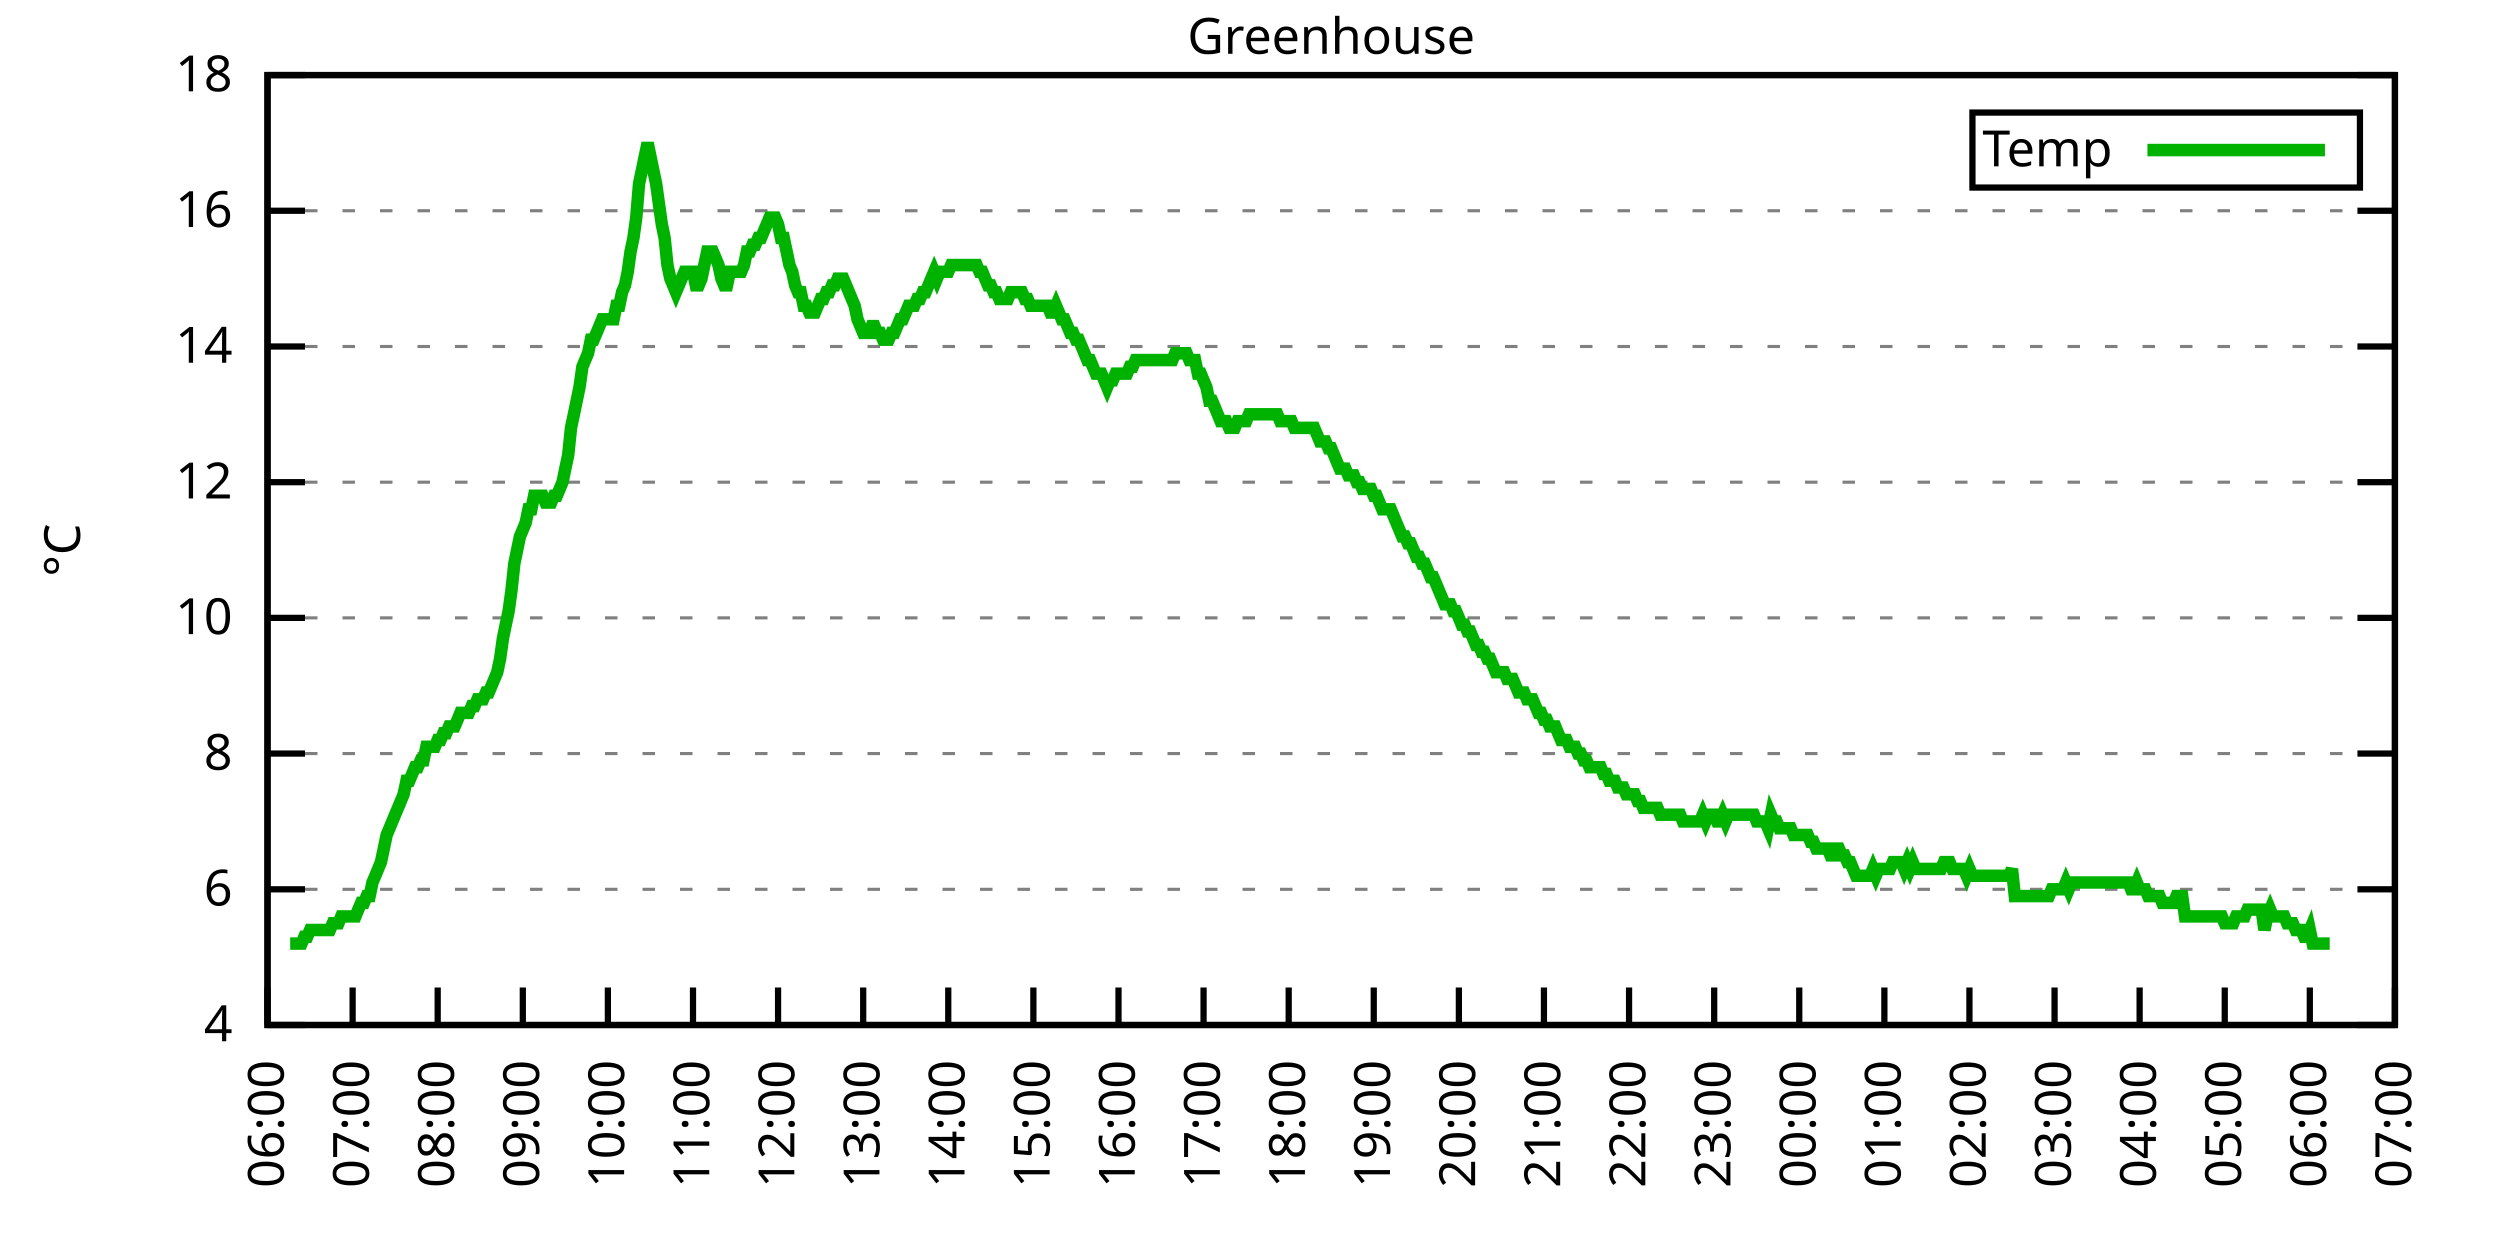
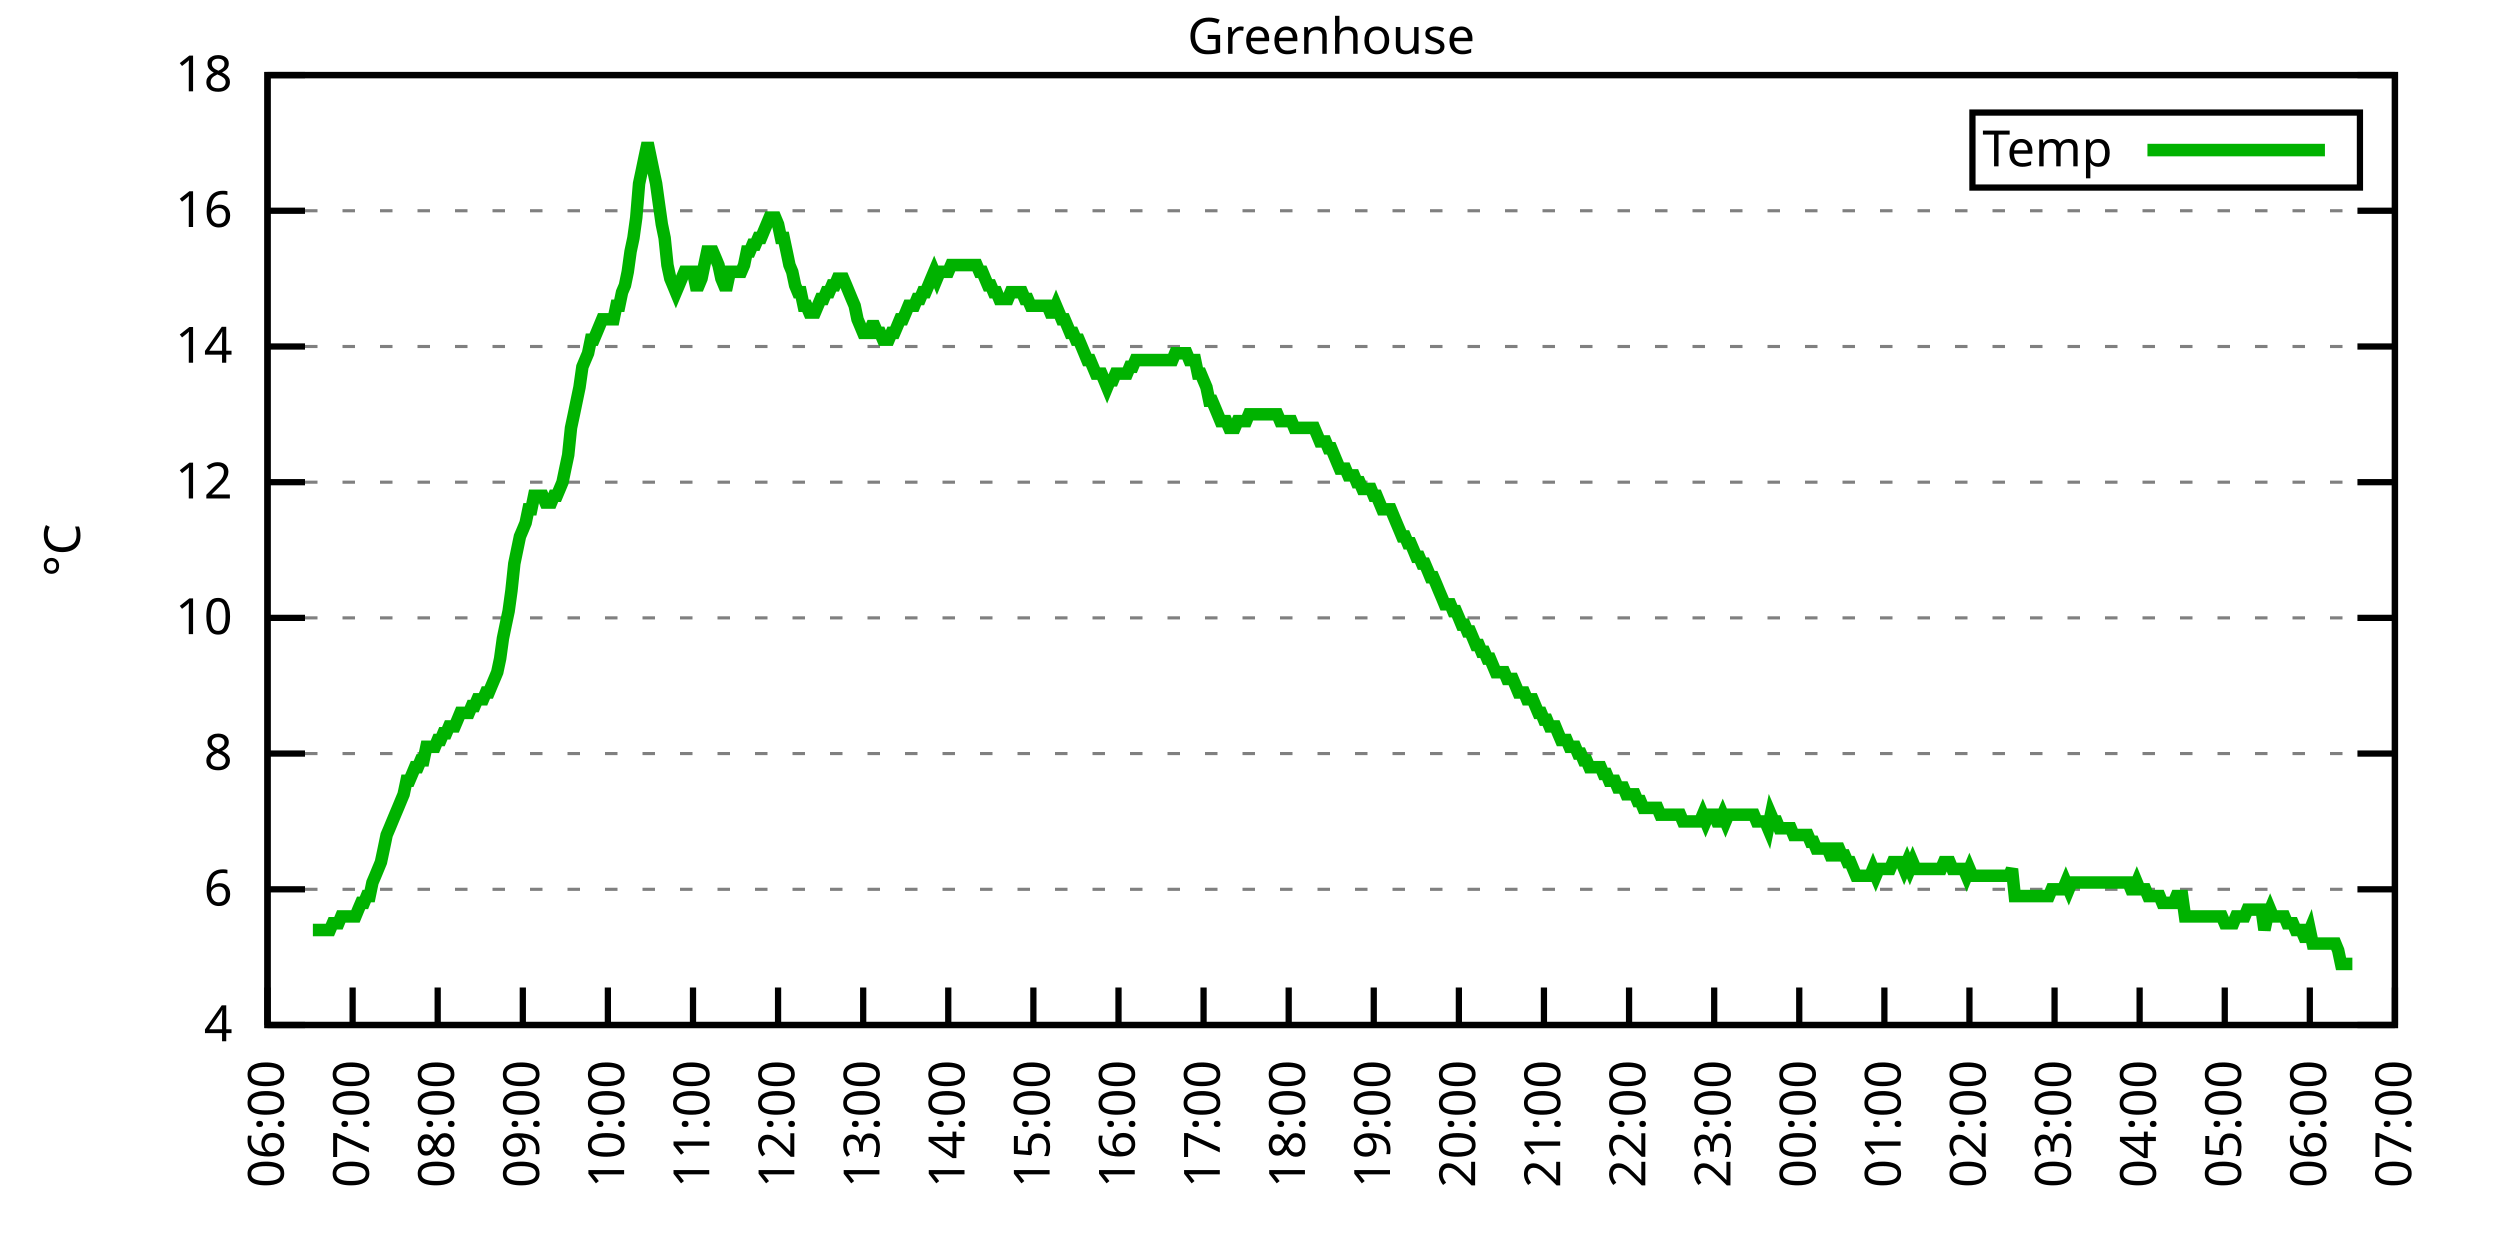
<svg xmlns="http://www.w3.org/2000/svg" xmlns:xlink="http://www.w3.org/1999/xlink" width="400" height="200" viewBox="0 0 400 200">
  <g id="gnuplot_canvas">
    <rect x="0" y="0" width="400" height="200" fill="none" />
    <defs>
      <circle id="gpDot" r="0.5" stroke-width="0.5" stroke="currentColor" />
      <path id="gpPt0" stroke-width="0.333" stroke="currentColor" d="M-1,0 h2 M0,-1 v2" />
      <path id="gpPt1" stroke-width="0.333" stroke="currentColor" d="M-1,-1 L1,1 M1,-1 L-1,1" />
      <path id="gpPt2" stroke-width="0.333" stroke="currentColor" d="M-1,0 L1,0 M0,-1 L0,1 M-1,-1 L1,1 M-1,1 L1,-1" />
      <rect id="gpPt3" stroke-width="0.333" stroke="currentColor" x="-1" y="-1" width="2" height="2" />
      <rect id="gpPt4" stroke-width="0.333" stroke="currentColor" fill="currentColor" x="-1" y="-1" width="2" height="2" />
      <circle id="gpPt5" stroke-width="0.333" stroke="currentColor" cx="0" cy="0" r="1" />
      <use xlink:href="#gpPt5" id="gpPt6" fill="currentColor" stroke="none" />
      <path id="gpPt7" stroke-width="0.333" stroke="currentColor" d="M0,-1.33 L-1.33,0.67 L1.33,0.67 z" />
      <use xlink:href="#gpPt7" id="gpPt8" fill="currentColor" stroke="none" />
      <use xlink:href="#gpPt7" id="gpPt9" stroke="currentColor" transform="rotate(180)" />
      <use xlink:href="#gpPt9" id="gpPt10" fill="currentColor" stroke="none" />
      <use xlink:href="#gpPt3" id="gpPt11" stroke="currentColor" transform="rotate(45)" />
      <use xlink:href="#gpPt11" id="gpPt12" fill="currentColor" stroke="none" />
      <path id="gpPt13" stroke-width="0.333" stroke="currentColor" d="M0,1.330 L1.265,0.411 L0.782,-1.067 L-0.782,-1.076 L-1.265,0.411 z" />
      <use xlink:href="#gpPt13" id="gpPt14" fill="currentColor" stroke="none" />
      <filter id="textbox" filterUnits="objectBoundingBox" x="0" y="0" height="1" width="1">
        <feFlood flood-color="white" flood-opacity="1" result="bgnd" />
        <feComposite in="SourceGraphic" in2="bgnd" operator="atop" />
      </filter>
      <filter id="greybox" filterUnits="objectBoundingBox" x="0" y="0" height="1" width="1">
        <feFlood flood-color="lightgrey" flood-opacity="1" result="grey" />
        <feComposite in="SourceGraphic" in2="grey" operator="atop" />
      </filter>
    </defs>
    <g fill="none" color="white" stroke="currentColor" stroke-width="1.00" stroke-linecap="butt" stroke-linejoin="miter">
</g>
    <g fill="none" color="black" stroke="currentColor" stroke-width="1.00" stroke-linecap="butt" stroke-linejoin="miter">
      <g stroke="none" shape-rendering="crispEdges">
        <polygon fill="rgb(255, 255, 255)" points="42.80,164.00 383.18,164.00 383.18,12.02 42.80,12.02 " />
      </g>
    </g>
    <g fill="none" color="black" stroke="currentColor" stroke-width="1.00" stroke-linecap="butt" stroke-linejoin="miter">
</g>
    <g fill="none" color="black" stroke="black" stroke-width="0.50" stroke-linecap="butt" stroke-linejoin="miter">
</g>
    <g fill="none" color="gray" stroke="currentColor" stroke-width="0.50" stroke-linecap="butt" stroke-linejoin="miter">
      <path stroke="gray" stroke-dasharray="2,4" class="gridline" d="M42.80,164.00 L383.19,164.00  " />
    </g>
    <g fill="none" color="gray" stroke="gray" stroke-width="1.00" stroke-linecap="butt" stroke-linejoin="miter">
</g>
    <g fill="none" color="black" stroke="currentColor" stroke-width="1.00" stroke-linecap="butt" stroke-linejoin="miter">
      <path stroke="black" d="M42.80,164.00 L48.80,164.00 M383.19,164.00 L377.19,164.00  " />
      <g transform="translate(37.20,166.60)" stroke="none" fill="black" font-family="Sans" font-size="8.00" text-anchor="end">
        <text>
          <tspan font-family="Sans"> 4</tspan>
        </text>
      </g>
    </g>
    <g fill="none" color="black" stroke="currentColor" stroke-width="1.00" stroke-linecap="butt" stroke-linejoin="miter">
</g>
    <g fill="none" color="black" stroke="black" stroke-width="0.50" stroke-linecap="butt" stroke-linejoin="miter">
</g>
    <g fill="none" color="gray" stroke="currentColor" stroke-width="0.50" stroke-linecap="butt" stroke-linejoin="miter">
      <path stroke="gray" stroke-dasharray="2,4" class="gridline" d="M42.80,142.29 L383.19,142.29  " />
    </g>
    <g fill="none" color="gray" stroke="gray" stroke-width="1.00" stroke-linecap="butt" stroke-linejoin="miter">
</g>
    <g fill="none" color="black" stroke="currentColor" stroke-width="1.00" stroke-linecap="butt" stroke-linejoin="miter">
      <path stroke="black" d="M42.80,142.29 L48.80,142.29 M383.19,142.29 L377.19,142.29  " />
      <g transform="translate(37.20,144.89)" stroke="none" fill="black" font-family="Sans" font-size="8.00" text-anchor="end">
        <text>
          <tspan font-family="Sans"> 6</tspan>
        </text>
      </g>
    </g>
    <g fill="none" color="black" stroke="currentColor" stroke-width="1.00" stroke-linecap="butt" stroke-linejoin="miter">
</g>
    <g fill="none" color="black" stroke="black" stroke-width="0.50" stroke-linecap="butt" stroke-linejoin="miter">
</g>
    <g fill="none" color="gray" stroke="currentColor" stroke-width="0.50" stroke-linecap="butt" stroke-linejoin="miter">
      <path stroke="gray" stroke-dasharray="2,4" class="gridline" d="M42.80,120.57 L383.19,120.57  " />
    </g>
    <g fill="none" color="gray" stroke="gray" stroke-width="1.00" stroke-linecap="butt" stroke-linejoin="miter">
</g>
    <g fill="none" color="black" stroke="currentColor" stroke-width="1.00" stroke-linecap="butt" stroke-linejoin="miter">
      <path stroke="black" d="M42.80,120.57 L48.80,120.57 M383.19,120.57 L377.19,120.57  " />
      <g transform="translate(37.20,123.17)" stroke="none" fill="black" font-family="Sans" font-size="8.00" text-anchor="end">
        <text>
          <tspan font-family="Sans"> 8</tspan>
        </text>
      </g>
    </g>
    <g fill="none" color="black" stroke="currentColor" stroke-width="1.00" stroke-linecap="butt" stroke-linejoin="miter">
</g>
    <g fill="none" color="black" stroke="black" stroke-width="0.50" stroke-linecap="butt" stroke-linejoin="miter">
</g>
    <g fill="none" color="gray" stroke="currentColor" stroke-width="0.50" stroke-linecap="butt" stroke-linejoin="miter">
      <path stroke="gray" stroke-dasharray="2,4" class="gridline" d="M42.80,98.86 L383.19,98.86  " />
    </g>
    <g fill="none" color="gray" stroke="gray" stroke-width="1.00" stroke-linecap="butt" stroke-linejoin="miter">
</g>
    <g fill="none" color="black" stroke="currentColor" stroke-width="1.00" stroke-linecap="butt" stroke-linejoin="miter">
      <path stroke="black" d="M42.80,98.86 L48.80,98.86 M383.19,98.86 L377.19,98.86  " />
      <g transform="translate(37.20,101.46)" stroke="none" fill="black" font-family="Sans" font-size="8.00" text-anchor="end">
        <text>
          <tspan font-family="Sans"> 10</tspan>
        </text>
      </g>
    </g>
    <g fill="none" color="black" stroke="currentColor" stroke-width="1.00" stroke-linecap="butt" stroke-linejoin="miter">
</g>
    <g fill="none" color="black" stroke="black" stroke-width="0.50" stroke-linecap="butt" stroke-linejoin="miter">
</g>
    <g fill="none" color="gray" stroke="currentColor" stroke-width="0.50" stroke-linecap="butt" stroke-linejoin="miter">
      <path stroke="gray" stroke-dasharray="2,4" class="gridline" d="M42.80,77.15 L383.19,77.15  " />
    </g>
    <g fill="none" color="gray" stroke="gray" stroke-width="1.00" stroke-linecap="butt" stroke-linejoin="miter">
</g>
    <g fill="none" color="black" stroke="currentColor" stroke-width="1.00" stroke-linecap="butt" stroke-linejoin="miter">
      <path stroke="black" d="M42.80,77.15 L48.80,77.15 M383.19,77.15 L377.19,77.15  " />
      <g transform="translate(37.20,79.75)" stroke="none" fill="black" font-family="Sans" font-size="8.00" text-anchor="end">
        <text>
          <tspan font-family="Sans"> 12</tspan>
        </text>
      </g>
    </g>
    <g fill="none" color="black" stroke="currentColor" stroke-width="1.00" stroke-linecap="butt" stroke-linejoin="miter">
</g>
    <g fill="none" color="black" stroke="black" stroke-width="0.50" stroke-linecap="butt" stroke-linejoin="miter">
</g>
    <g fill="none" color="gray" stroke="currentColor" stroke-width="0.50" stroke-linecap="butt" stroke-linejoin="miter">
      <path stroke="gray" stroke-dasharray="2,4" class="gridline" d="M42.80,55.44 L383.19,55.44  " />
    </g>
    <g fill="none" color="gray" stroke="gray" stroke-width="1.00" stroke-linecap="butt" stroke-linejoin="miter">
</g>
    <g fill="none" color="black" stroke="currentColor" stroke-width="1.00" stroke-linecap="butt" stroke-linejoin="miter">
      <path stroke="black" d="M42.80,55.44 L48.80,55.44 M383.19,55.44 L377.19,55.44  " />
      <g transform="translate(37.20,58.04)" stroke="none" fill="black" font-family="Sans" font-size="8.00" text-anchor="end">
        <text>
          <tspan font-family="Sans"> 14</tspan>
        </text>
      </g>
    </g>
    <g fill="none" color="black" stroke="currentColor" stroke-width="1.00" stroke-linecap="butt" stroke-linejoin="miter">
</g>
    <g fill="none" color="black" stroke="black" stroke-width="0.50" stroke-linecap="butt" stroke-linejoin="miter">
</g>
    <g fill="none" color="gray" stroke="currentColor" stroke-width="0.50" stroke-linecap="butt" stroke-linejoin="miter">
      <path stroke="gray" stroke-dasharray="2,4" class="gridline" d="M42.80,33.72 L383.19,33.72  " />
    </g>
    <g fill="none" color="gray" stroke="gray" stroke-width="1.00" stroke-linecap="butt" stroke-linejoin="miter">
</g>
    <g fill="none" color="black" stroke="currentColor" stroke-width="1.00" stroke-linecap="butt" stroke-linejoin="miter">
      <path stroke="black" d="M42.80,33.72 L48.80,33.72 M383.19,33.72 L377.19,33.72  " />
      <g transform="translate(37.20,36.32)" stroke="none" fill="black" font-family="Sans" font-size="8.00" text-anchor="end">
        <text>
          <tspan font-family="Sans"> 16</tspan>
        </text>
      </g>
    </g>
    <g fill="none" color="black" stroke="currentColor" stroke-width="1.00" stroke-linecap="butt" stroke-linejoin="miter">
</g>
    <g fill="none" color="black" stroke="black" stroke-width="0.50" stroke-linecap="butt" stroke-linejoin="miter">
</g>
    <g fill="none" color="gray" stroke="currentColor" stroke-width="0.50" stroke-linecap="butt" stroke-linejoin="miter">
      <path stroke="gray" stroke-dasharray="2,4" class="gridline" d="M42.80,12.01 L383.19,12.01  " />
    </g>
    <g fill="none" color="gray" stroke="gray" stroke-width="1.00" stroke-linecap="butt" stroke-linejoin="miter">
</g>
    <g fill="none" color="black" stroke="currentColor" stroke-width="1.00" stroke-linecap="butt" stroke-linejoin="miter">
      <path stroke="black" d="M42.80,12.01 L48.80,12.01 M383.19,12.01 L377.19,12.01  " />
      <g transform="translate(37.20,14.61)" stroke="none" fill="black" font-family="Sans" font-size="8.00" text-anchor="end">
        <text>
          <tspan font-family="Sans"> 18</tspan>
        </text>
      </g>
    </g>
    <g fill="none" color="black" stroke="currentColor" stroke-width="1.00" stroke-linecap="butt" stroke-linejoin="miter">
      <path stroke="black" d="M42.80,164.00 L42.80,158.00  " />
      <g transform="translate(45.40,169.60) rotate(270.00)" stroke="none" fill="black" font-family="Sans" font-size="8.00" text-anchor="end">
        <text>
          <tspan font-family="Sans">06:00</tspan>
        </text>
      </g>
    </g>
    <g fill="none" color="black" stroke="currentColor" stroke-width="1.00" stroke-linecap="butt" stroke-linejoin="miter">
      <path stroke="black" d="M56.42,164.00 L56.42,158.00  " />
      <g transform="translate(59.02,169.60) rotate(270.00)" stroke="none" fill="black" font-family="Sans" font-size="8.00" text-anchor="end">
        <text>
          <tspan font-family="Sans">07:00</tspan>
        </text>
      </g>
    </g>
    <g fill="none" color="black" stroke="currentColor" stroke-width="1.00" stroke-linecap="butt" stroke-linejoin="miter">
      <path stroke="black" d="M70.03,164.00 L70.03,158.00  " />
      <g transform="translate(72.63,169.60) rotate(270.00)" stroke="none" fill="black" font-family="Sans" font-size="8.00" text-anchor="end">
        <text>
          <tspan font-family="Sans">08:00</tspan>
        </text>
      </g>
    </g>
    <g fill="none" color="black" stroke="currentColor" stroke-width="1.00" stroke-linecap="butt" stroke-linejoin="miter">
      <path stroke="black" d="M83.65,164.00 L83.65,158.00  " />
      <g transform="translate(86.25,169.60) rotate(270.00)" stroke="none" fill="black" font-family="Sans" font-size="8.00" text-anchor="end">
        <text>
          <tspan font-family="Sans">09:00</tspan>
        </text>
      </g>
    </g>
    <g fill="none" color="black" stroke="currentColor" stroke-width="1.00" stroke-linecap="butt" stroke-linejoin="miter">
      <path stroke="black" d="M97.26,164.00 L97.26,158.00  " />
      <g transform="translate(99.86,169.60) rotate(270.00)" stroke="none" fill="black" font-family="Sans" font-size="8.00" text-anchor="end">
        <text>
          <tspan font-family="Sans">10:00</tspan>
        </text>
      </g>
    </g>
    <g fill="none" color="black" stroke="currentColor" stroke-width="1.00" stroke-linecap="butt" stroke-linejoin="miter">
      <path stroke="black" d="M110.88,164.00 L110.88,158.00  " />
      <g transform="translate(113.48,169.60) rotate(270.00)" stroke="none" fill="black" font-family="Sans" font-size="8.00" text-anchor="end">
        <text>
          <tspan font-family="Sans">11:00</tspan>
        </text>
      </g>
    </g>
    <g fill="none" color="black" stroke="currentColor" stroke-width="1.00" stroke-linecap="butt" stroke-linejoin="miter">
      <path stroke="black" d="M124.49,164.00 L124.49,158.00  " />
      <g transform="translate(127.09,169.60) rotate(270.00)" stroke="none" fill="black" font-family="Sans" font-size="8.00" text-anchor="end">
        <text>
          <tspan font-family="Sans">12:00</tspan>
        </text>
      </g>
    </g>
    <g fill="none" color="black" stroke="currentColor" stroke-width="1.00" stroke-linecap="butt" stroke-linejoin="miter">
      <path stroke="black" d="M138.11,164.00 L138.11,158.00  " />
      <g transform="translate(140.71,169.60) rotate(270.00)" stroke="none" fill="black" font-family="Sans" font-size="8.00" text-anchor="end">
        <text>
          <tspan font-family="Sans">13:00</tspan>
        </text>
      </g>
    </g>
    <g fill="none" color="black" stroke="currentColor" stroke-width="1.00" stroke-linecap="butt" stroke-linejoin="miter">
      <path stroke="black" d="M151.72,164.00 L151.72,158.00  " />
      <g transform="translate(154.32,169.60) rotate(270.00)" stroke="none" fill="black" font-family="Sans" font-size="8.00" text-anchor="end">
        <text>
          <tspan font-family="Sans">14:00</tspan>
        </text>
      </g>
    </g>
    <g fill="none" color="black" stroke="currentColor" stroke-width="1.00" stroke-linecap="butt" stroke-linejoin="miter">
      <path stroke="black" d="M165.34,164.00 L165.34,158.00  " />
      <g transform="translate(167.94,169.60) rotate(270.00)" stroke="none" fill="black" font-family="Sans" font-size="8.00" text-anchor="end">
        <text>
          <tspan font-family="Sans">15:00</tspan>
        </text>
      </g>
    </g>
    <g fill="none" color="black" stroke="currentColor" stroke-width="1.00" stroke-linecap="butt" stroke-linejoin="miter">
      <path stroke="black" d="M178.96,164.00 L178.96,158.00  " />
      <g transform="translate(181.56,169.60) rotate(270.00)" stroke="none" fill="black" font-family="Sans" font-size="8.00" text-anchor="end">
        <text>
          <tspan font-family="Sans">16:00</tspan>
        </text>
      </g>
    </g>
    <g fill="none" color="black" stroke="currentColor" stroke-width="1.00" stroke-linecap="butt" stroke-linejoin="miter">
      <path stroke="black" d="M192.57,164.00 L192.57,158.00  " />
      <g transform="translate(195.17,169.60) rotate(270.00)" stroke="none" fill="black" font-family="Sans" font-size="8.00" text-anchor="end">
        <text>
          <tspan font-family="Sans">17:00</tspan>
        </text>
      </g>
    </g>
    <g fill="none" color="black" stroke="currentColor" stroke-width="1.00" stroke-linecap="butt" stroke-linejoin="miter">
      <path stroke="black" d="M206.19,164.00 L206.19,158.00  " />
      <g transform="translate(208.79,169.60) rotate(270.00)" stroke="none" fill="black" font-family="Sans" font-size="8.00" text-anchor="end">
        <text>
          <tspan font-family="Sans">18:00</tspan>
        </text>
      </g>
    </g>
    <g fill="none" color="black" stroke="currentColor" stroke-width="1.00" stroke-linecap="butt" stroke-linejoin="miter">
      <path stroke="black" d="M219.80,164.00 L219.80,158.00  " />
      <g transform="translate(222.40,169.60) rotate(270.00)" stroke="none" fill="black" font-family="Sans" font-size="8.00" text-anchor="end">
        <text>
          <tspan font-family="Sans">19:00</tspan>
        </text>
      </g>
    </g>
    <g fill="none" color="black" stroke="currentColor" stroke-width="1.00" stroke-linecap="butt" stroke-linejoin="miter">
      <path stroke="black" d="M233.42,164.00 L233.42,158.00  " />
      <g transform="translate(236.02,169.60) rotate(270.00)" stroke="none" fill="black" font-family="Sans" font-size="8.00" text-anchor="end">
        <text>
          <tspan font-family="Sans">20:00</tspan>
        </text>
      </g>
    </g>
    <g fill="none" color="black" stroke="currentColor" stroke-width="1.00" stroke-linecap="butt" stroke-linejoin="miter">
      <path stroke="black" d="M247.03,164.00 L247.03,158.00  " />
      <g transform="translate(249.63,169.60) rotate(270.00)" stroke="none" fill="black" font-family="Sans" font-size="8.00" text-anchor="end">
        <text>
          <tspan font-family="Sans">21:00</tspan>
        </text>
      </g>
    </g>
    <g fill="none" color="black" stroke="currentColor" stroke-width="1.00" stroke-linecap="butt" stroke-linejoin="miter">
      <path stroke="black" d="M260.65,164.00 L260.65,158.00  " />
      <g transform="translate(263.25,169.60) rotate(270.00)" stroke="none" fill="black" font-family="Sans" font-size="8.00" text-anchor="end">
        <text>
          <tspan font-family="Sans">22:00</tspan>
        </text>
      </g>
    </g>
    <g fill="none" color="black" stroke="currentColor" stroke-width="1.00" stroke-linecap="butt" stroke-linejoin="miter">
      <path stroke="black" d="M274.27,164.00 L274.27,158.00  " />
      <g transform="translate(276.87,169.60) rotate(270.00)" stroke="none" fill="black" font-family="Sans" font-size="8.00" text-anchor="end">
        <text>
          <tspan font-family="Sans">23:00</tspan>
        </text>
      </g>
    </g>
    <g fill="none" color="black" stroke="currentColor" stroke-width="1.00" stroke-linecap="butt" stroke-linejoin="miter">
      <path stroke="black" d="M287.88,164.00 L287.88,158.00  " />
      <g transform="translate(290.48,169.60) rotate(270.00)" stroke="none" fill="black" font-family="Sans" font-size="8.00" text-anchor="end">
        <text>
          <tspan font-family="Sans">00:00</tspan>
        </text>
      </g>
    </g>
    <g fill="none" color="black" stroke="currentColor" stroke-width="1.00" stroke-linecap="butt" stroke-linejoin="miter">
      <path stroke="black" d="M301.50,164.00 L301.50,158.00  " />
      <g transform="translate(304.10,169.60) rotate(270.00)" stroke="none" fill="black" font-family="Sans" font-size="8.00" text-anchor="end">
        <text>
          <tspan font-family="Sans">01:00</tspan>
        </text>
      </g>
    </g>
    <g fill="none" color="black" stroke="currentColor" stroke-width="1.00" stroke-linecap="butt" stroke-linejoin="miter">
      <path stroke="black" d="M315.11,164.00 L315.11,158.00  " />
      <g transform="translate(317.71,169.60) rotate(270.00)" stroke="none" fill="black" font-family="Sans" font-size="8.00" text-anchor="end">
        <text>
          <tspan font-family="Sans">02:00</tspan>
        </text>
      </g>
    </g>
    <g fill="none" color="black" stroke="currentColor" stroke-width="1.00" stroke-linecap="butt" stroke-linejoin="miter">
      <path stroke="black" d="M328.73,164.00 L328.73,158.00  " />
      <g transform="translate(331.33,169.60) rotate(270.00)" stroke="none" fill="black" font-family="Sans" font-size="8.00" text-anchor="end">
        <text>
          <tspan font-family="Sans">03:00</tspan>
        </text>
      </g>
    </g>
    <g fill="none" color="black" stroke="currentColor" stroke-width="1.00" stroke-linecap="butt" stroke-linejoin="miter">
      <path stroke="black" d="M342.34,164.00 L342.34,158.00  " />
      <g transform="translate(344.94,169.60) rotate(270.00)" stroke="none" fill="black" font-family="Sans" font-size="8.00" text-anchor="end">
        <text>
          <tspan font-family="Sans">04:00</tspan>
        </text>
      </g>
    </g>
    <g fill="none" color="black" stroke="currentColor" stroke-width="1.00" stroke-linecap="butt" stroke-linejoin="miter">
      <path stroke="black" d="M355.96,164.00 L355.96,158.00  " />
      <g transform="translate(358.56,169.60) rotate(270.00)" stroke="none" fill="black" font-family="Sans" font-size="8.00" text-anchor="end">
        <text>
          <tspan font-family="Sans">05:00</tspan>
        </text>
      </g>
    </g>
    <g fill="none" color="black" stroke="currentColor" stroke-width="1.00" stroke-linecap="butt" stroke-linejoin="miter">
      <path stroke="black" d="M369.57,164.00 L369.57,158.00  " />
      <g transform="translate(372.17,169.60) rotate(270.00)" stroke="none" fill="black" font-family="Sans" font-size="8.00" text-anchor="end">
        <text>
          <tspan font-family="Sans">06:00</tspan>
        </text>
      </g>
    </g>
    <g fill="none" color="black" stroke="currentColor" stroke-width="1.00" stroke-linecap="butt" stroke-linejoin="miter">
      <path stroke="black" d="M383.19,164.00 L383.19,158.00  " />
      <g transform="translate(385.79,169.60) rotate(270.00)" stroke="none" fill="black" font-family="Sans" font-size="8.00" text-anchor="end">
        <text>
          <tspan font-family="Sans">07:00</tspan>
        </text>
      </g>
    </g>
    <g fill="none" color="black" stroke="currentColor" stroke-width="1.00" stroke-linecap="butt" stroke-linejoin="miter">
</g>
    <g fill="none" color="black" stroke="currentColor" stroke-width="1.00" stroke-linecap="butt" stroke-linejoin="miter">
      <path stroke="black" d="M42.80,12.01 L42.80,164.00 L383.19,164.00 L383.19,12.01 L42.80,12.01 Z  " />
    </g>
    <g fill="none" color="black" stroke="currentColor" stroke-width="1.00" stroke-linecap="butt" stroke-linejoin="miter">
</g>
    <g fill="none" color="black" stroke="currentColor" stroke-width="1.00" stroke-linecap="butt" stroke-linejoin="miter">
      <path stroke="black" d="M315.59,30.01 L315.59,18.01 L377.59,18.01 L377.59,30.01 L315.59,30.01 Z  " />
    </g>
    <g id="Greenhouse_plot_1">
      <g fill="none" color="white" stroke="black" stroke-width="2.00" stroke-linecap="butt" stroke-linejoin="miter">
</g>
      <g fill="none" color="black" stroke="currentColor" stroke-width="2.00" stroke-linecap="butt" stroke-linejoin="miter">
        <g transform="translate(337.99,26.61)" stroke="none" fill="black" font-family="Sans" font-size="8.00" text-anchor="end">
          <text>
            <tspan font-family="Sans">Temp</tspan>
          </text>
        </g>
      </g>
      <g fill="none" color="black" stroke="currentColor" stroke-width="2.00" stroke-linecap="butt" stroke-linejoin="miter">
-         <path stroke="rgb(  0, 178,   0)" d="M343.59,24.01 L371.99,24.01 M46.43,150.97 L46.88,150.97 L47.34,150.97 L47.79,150.97 L48.25,150.97 L48.70,149.89   L49.15,149.89 L49.61,148.80 L50.06,148.80 L50.52,148.80 L50.97,148.80 L51.42,148.80 L51.88,148.80 L52.33,148.80   L52.78,148.80 L53.24,147.72 L53.69,147.72 L54.15,147.72 L54.60,146.63 L55.05,146.63 L55.51,146.63 L55.96,146.63   L56.42,146.63 L56.87,146.63 L57.32,145.54 L57.78,144.46 L58.23,144.46 L58.68,143.37 L59.14,143.37 L59.59,141.20   L60.05,140.12 L60.50,139.03 L60.95,137.94 L61.41,135.77 L61.86,133.60 L62.32,132.52 L62.77,131.43 L63.22,130.35   L63.68,129.26 L64.13,128.17 L64.58,127.09 L65.04,124.92 L65.49,124.92 L65.95,123.83 L66.40,122.75 L66.85,122.75   L67.31,121.66 L67.76,121.66 L68.22,119.49 L68.67,119.49 L69.12,119.49 L69.58,119.49 L70.03,118.40 L70.49,118.40   L70.94,117.32 L71.39,117.32 L71.85,116.23 L72.30,116.23 L72.75,116.23 L73.21,115.15 L73.66,114.06 L74.12,114.06   L74.57,114.06 L75.02,114.06 L75.48,112.97 L75.93,112.97 L76.39,111.89 L76.84,111.89 L77.29,111.89 L77.75,110.80   L78.20,110.80 L78.65,109.72 L79.11,108.63 L79.56,107.55 L80.02,105.38 L80.47,102.12 L80.92,99.95 L81.38,97.78   L81.83,94.52 L82.29,90.18 L82.74,88.00 L83.19,85.83 L83.65,84.75 L84.10,83.66 L84.55,81.49 L85.01,81.49   L85.46,79.32 L85.92,79.32 L86.37,79.32 L86.82,79.32 L87.28,80.41 L87.73,80.41 L88.19,80.41 L88.64,79.32   L89.09,79.32 L89.55,78.23 L90.00,77.15 L90.45,74.98 L90.91,72.81 L91.36,68.46 L91.82,66.29 L92.27,64.12   L92.72,61.95 L93.18,58.69 L93.63,57.61 L94.09,56.52 L94.54,54.35 L94.99,54.35 L95.45,53.26 L95.90,52.18   L96.35,51.09 L96.81,51.09 L97.26,51.09 L97.72,51.09 L98.17,51.09 L98.62,48.92 L99.08,48.92 L99.53,46.75   L99.99,45.66 L100.44,43.49 L100.89,40.24 L101.35,38.07 L101.80,34.81 L102.25,29.38 L102.71,27.21 L103.16,25.04   L103.62,22.87 L104.07,25.04 L104.52,27.21 L104.98,29.38 L105.43,32.64 L105.89,35.89 L106.34,38.07 L106.79,42.41   L107.25,44.58 L107.70,45.66 L108.15,46.75 L108.61,45.66 L109.06,44.58 L109.52,43.49 L109.97,43.49 L110.42,43.49   L110.88,43.49 L111.33,45.66 L111.79,45.66 L112.24,44.58 L112.69,42.41 L113.15,40.24 L113.60,40.24 L114.05,40.24   L114.51,41.32 L114.96,42.41 L115.42,44.58 L115.87,45.66 L116.32,45.66 L116.78,43.49 L117.23,43.49 L117.69,43.49   L118.14,43.49 L118.59,43.49 L119.05,42.41 L119.50,40.24 L119.96,40.24 L120.41,39.15 L120.86,39.15 L121.32,38.07   L121.77,38.07 L122.22,36.98 L122.68,35.89 L123.13,34.81 L123.59,34.81 L124.04,34.81 L124.49,35.89 L124.95,38.07   L125.40,38.07 L125.86,40.24 L126.31,42.41 L126.76,43.49 L127.22,45.66 L127.67,46.75 L128.12,46.75 L128.58,48.92   L129.03,48.92 L129.49,50.01 L129.94,50.01 L130.39,50.01 L130.85,48.92 L131.30,47.84 L131.76,47.84 L132.21,46.75   L132.66,46.75 L133.12,45.66 L133.57,45.66 L134.02,44.58 L134.48,44.58 L134.93,44.58 L135.39,45.66 L135.84,46.75   L136.29,47.84 L136.75,48.92 L137.20,51.09 L137.66,52.18 L138.11,53.26 L138.56,53.26 L139.02,53.26 L139.47,52.18   L139.92,52.18 L140.38,53.26 L140.83,53.26 L141.29,54.35 L141.74,54.35 L142.19,54.35 L142.65,53.26 L143.10,53.26   L143.56,52.18 L144.01,51.09 L144.46,51.09 L144.92,50.01 L145.37,48.92 L145.82,48.92 L146.28,48.92 L146.73,47.84   L147.19,47.84 L147.64,46.75 L148.09,46.75 L148.55,45.66 L149.00,44.58 L149.46,43.49 L149.91,44.58 L150.36,43.49   L150.82,43.49 L151.27,43.49 L151.72,43.49 L152.18,42.41 L152.63,42.41 L153.09,42.41 L153.54,42.41 L153.99,42.41   L154.45,42.41 L154.90,42.41 L155.36,42.41 L155.81,42.41 L156.26,42.41 L156.72,43.49 L157.17,43.49 L157.62,44.58   L158.08,45.66 L158.53,45.66 L158.99,46.75 L159.44,46.75 L159.89,47.84 L160.35,47.84 L160.80,47.84 L161.26,47.84   L161.71,46.75 L162.16,46.75 L162.62,46.75 L163.07,46.75 L163.52,46.75 L163.98,47.84 L164.43,47.84 L164.89,48.92   L165.34,48.92 L165.79,48.92 L166.25,48.92 L166.70,48.92 L167.16,48.92 L167.61,48.92 L168.06,50.01 L168.52,50.01   L168.97,48.92 L169.43,50.01 L169.88,51.09 L170.33,51.09 L170.79,52.18 L171.24,53.26 L171.69,53.26 L172.15,54.35   L172.60,54.35 L173.06,55.44 L173.51,56.52 L173.96,57.61 L174.42,57.61 L174.87,58.69 L175.33,59.78 L175.78,59.78   L176.23,59.78 L176.69,60.86 L177.14,61.95 L177.59,60.86 L178.05,60.86 L178.50,59.78 L178.96,59.78 L179.41,59.78   L179.86,59.78 L180.32,59.78 L180.77,58.69 L181.23,58.69 L181.68,57.61 L182.13,57.61 L182.59,57.61 L183.04,57.61   L183.49,57.61 L183.95,57.61 L184.40,57.61 L184.86,57.61 L185.31,57.61 L185.76,57.61 L186.22,57.61 L186.67,57.61   L187.13,57.61 L187.58,57.61 L188.03,56.52 L188.49,56.52 L188.94,56.52 L189.39,56.52 L189.85,56.52 L190.30,57.61   L190.76,57.61 L191.21,57.61 L191.66,59.78 L192.12,59.78 L192.57,60.86 L193.03,61.95 L193.48,64.12 L193.93,64.12   L194.39,65.21 L194.84,66.29 L195.29,67.38 L195.75,67.38 L196.20,67.38 L196.66,68.46 L197.11,68.46 L197.56,68.46   L198.02,67.38 L198.47,67.38 L198.93,67.38 L199.38,67.38 L199.83,66.29 L200.29,66.29 L200.74,66.29 L201.19,66.29   L201.65,66.29 L202.10,66.29 L202.56,66.29 L203.01,66.29 L203.46,66.29 L203.92,66.29 L204.37,66.29 L204.83,67.38   L205.28,67.38 L205.73,67.38 L206.19,67.38 L206.64,67.38 L207.09,68.46 L207.55,68.46 L208.00,68.46 L208.46,68.46   L208.91,68.46 L209.36,68.46 L209.82,68.46 L210.27,68.46 L210.73,69.55 L211.18,70.63 L211.63,70.63 L212.09,70.63   L212.54,71.72 L213.00,71.72 L213.45,72.81 L213.90,73.89 L214.36,74.98 L214.81,74.98 L215.26,74.98 L215.72,76.06   L216.17,76.06 L216.63,76.06 L217.08,77.15 L217.53,77.15 L217.99,78.23 L218.44,78.23 L218.90,78.23 L219.35,78.23   L219.80,79.32 L220.26,79.32 L220.71,80.41 L221.16,81.49 L221.62,81.49 L222.07,81.49 L222.53,81.49 L222.98,82.58   L223.43,83.66 L223.89,84.75 L224.34,85.83 L224.80,85.83 L225.25,86.92 L225.70,86.92 L226.16,88.00 L226.61,89.09   L227.06,89.09 L227.52,90.18 L227.97,90.18 L228.43,91.26 L228.88,92.35 L229.33,92.35 L229.79,93.43 L230.24,94.52   L230.70,95.60 L231.15,96.69 L231.60,96.69 L232.06,96.69 L232.51,97.78 L232.96,97.78 L233.42,98.86 L233.87,99.95   L234.33,99.95 L234.78,101.03 L235.23,101.03 L235.69,102.12 L236.14,103.20 L236.60,103.20 L237.05,104.29 L237.50,104.29   L237.96,105.38 L238.41,105.38 L238.86,106.46 L239.32,107.55 L239.77,107.55 L240.23,107.55 L240.68,107.55 L241.13,108.63   L241.59,108.63 L242.04,108.63 L242.50,109.72 L242.95,110.80 L243.40,110.80 L243.86,110.80 L244.31,111.89 L244.76,111.89   L245.22,111.89 L245.67,112.97 L246.13,114.06 L246.58,114.06 L247.03,115.15 L247.49,115.15 L247.94,116.23 L248.40,116.23   L248.85,116.23 L249.30,117.32 L249.76,118.40 L250.21,118.40 L250.66,118.40 L251.12,119.49 L251.57,119.49 L252.03,119.49   L252.48,120.57 L252.93,120.57 L253.39,121.66 L253.84,121.66 L254.30,122.75 L254.75,122.75 L255.20,122.75 L255.66,122.75   L256.11,122.75 L256.56,123.83 L257.02,123.83 L257.47,124.92 L257.93,124.92 L258.38,124.92 L258.83,126.00 L259.29,126.00   L259.74,126.00 L260.20,127.09 L260.65,127.09 L261.10,127.09 L261.56,127.09 L262.01,128.17 L262.47,128.17 L262.92,129.26   L263.37,129.26 L263.83,129.26 L264.28,129.26 L264.73,129.26 L265.19,129.26 L265.64,130.35 L266.10,130.35 L266.55,130.35   L267.00,130.35 L267.46,130.35 L267.91,130.35 L268.37,130.35 L268.82,130.35 L269.27,131.43 L269.73,131.43 L270.18,131.43   L270.63,131.43 L271.09,131.43 L271.54,131.43 L272.00,131.43 L272.45,130.35 L272.90,131.43 L273.36,130.35 L273.81,130.35   L274.27,130.35 L274.72,131.43 L275.17,131.43 L275.63,130.35 L276.08,131.43 L276.53,130.35 L276.99,130.35 L277.44,130.35   L277.90,130.35 L278.35,130.35 L278.80,130.35 L279.26,130.35 L279.71,130.35 L280.17,130.35 L280.62,130.35 L281.07,131.43   L281.53,131.43 L281.98,131.43 L282.43,131.43 L282.89,132.52 L283.34,130.35 L283.80,131.43 L284.25,131.43 L284.70,132.52   L285.16,132.52 L285.61,132.52 L286.07,132.52 L286.52,132.52 L286.97,133.60 L287.43,133.60 L287.88,133.60 L288.33,133.60   L288.79,133.60 L289.24,133.60 L289.70,134.69 L290.15,134.69 L290.60,135.77 L291.06,135.77 L291.51,135.77 L291.97,135.77   L292.42,135.77 L292.87,136.86 L293.33,136.86 L293.78,135.77 L294.23,135.77 L294.69,136.86 L295.14,136.86 L295.60,137.94   L296.05,137.94 L296.50,139.03 L296.96,140.12 L297.41,140.12 L297.87,140.12 L298.32,140.12 L298.77,140.12 L299.23,140.12   L299.68,139.03 L300.13,140.12 L300.59,139.03 L301.04,139.03 L301.50,139.03 L301.95,139.03 L302.40,139.03 L302.86,137.94   L303.31,137.94 L303.77,137.94 L304.22,137.94 L304.67,139.03 L305.13,137.94 L305.58,139.03 L306.03,137.94 L306.49,139.03   L306.94,139.03 L307.40,139.03 L307.85,139.03 L308.30,139.03 L308.76,139.03 L309.21,139.03 L309.67,139.03 L310.12,139.03   L310.57,139.03 L311.03,137.94 L311.48,137.94 L311.94,137.94 L312.39,139.03 L312.84,139.03 L313.30,139.03 L313.75,139.03   L314.20,139.03 L314.66,140.12 L315.11,139.03 L315.57,140.12 L316.02,140.12 L316.47,140.12 L316.93,140.12 L317.38,140.12   L317.84,140.12 L318.29,140.12 L318.74,140.12 L319.20,140.12 L319.65,140.12 L320.10,140.12 L320.56,140.12 L321.01,140.12   L321.47,140.12 L321.92,139.03 L322.37,143.37 L322.83,143.37 L323.28,143.37 L323.74,143.37 L324.19,143.37 L324.64,143.37   L325.10,143.37 L325.55,143.37 L326.00,143.37 L326.46,143.37 L326.91,143.37 L327.37,143.37 L327.82,143.37 L328.27,142.29   L328.73,142.29 L329.18,142.29 L329.64,142.29 L330.09,142.29 L330.54,141.20 L331.00,142.29 L331.45,141.20 L331.90,141.20   L332.36,141.20 L332.81,141.20 L333.27,141.20 L333.72,141.20 L334.17,141.20 L334.63,141.20 L335.08,141.20 L335.54,141.20   L335.99,141.20 L336.44,141.20 L336.90,141.20 L337.35,141.20 L337.80,141.20 L338.26,141.20 L338.71,141.20 L339.17,141.20   L339.62,141.20 L340.07,141.20 L340.53,141.20 L340.98,142.29 L341.44,142.29 L341.89,141.20 L342.34,142.29 L342.80,142.29   L343.25,142.29 L343.70,143.37 L344.16,143.37 L344.61,143.37 L345.07,143.37 L345.52,143.37 L345.97,144.46 L346.43,144.46   L346.88,144.46 L347.34,144.46 L347.79,144.46 L348.24,143.37 L348.70,143.37 L349.15,143.37 L349.60,146.63 L350.06,146.63   L350.51,146.63 L350.97,146.63 L351.42,146.63 L351.87,146.63 L352.33,146.63 L352.78,146.63 L353.24,146.63 L353.69,146.63   L354.14,146.63 L354.60,146.63 L355.05,146.63 L355.50,146.63 L355.96,147.72 L356.41,147.72 L356.87,147.72 L357.32,147.72   L357.77,146.63 L358.23,146.63 L358.68,146.63 L359.14,146.63 L359.59,145.54 L360.04,145.54 L360.50,145.54 L360.95,145.54   L361.41,145.54 L361.86,145.54 L362.31,148.80 L362.77,146.63 L363.22,145.54 L363.67,146.63 L364.13,146.63 L364.58,146.63   L365.04,146.63 L365.49,146.63 L365.94,147.72 L366.40,147.72 L366.85,147.72 L367.31,148.80 L367.76,148.80 L368.21,148.80   L368.67,149.89 L369.12,149.89 L369.57,148.80 L370.03,150.97 L370.48,150.97 L370.94,150.97 L371.39,150.97 L371.84,150.97   L372.30,150.97 L372.75,150.97  " />
+         <path stroke="rgb(  0, 178,   0)" d="M343.59,24.01 L371.99,24.01 M50.06,148.80 L50.52,148.80 L50.97,148.80 L51.42,148.80 L51.88,148.80 L52.33,148.80   L52.78,148.80 L53.24,147.72 L53.69,147.72 L54.15,147.72 L54.60,146.63 L55.05,146.63 L55.51,146.63 L55.96,146.63   L56.42,146.63 L56.87,146.63 L57.32,145.54 L57.78,144.46 L58.23,144.46 L58.68,143.37 L59.14,143.37 L59.59,141.20   L60.05,140.12 L60.50,139.03 L60.95,137.94 L61.41,135.77 L61.86,133.60 L62.32,132.52 L62.77,131.43 L63.22,130.35   L63.68,129.26 L64.13,128.17 L64.58,127.09 L65.04,124.92 L65.49,124.92 L65.95,123.83 L66.40,122.75 L66.85,122.75   L67.31,121.66 L67.76,121.66 L68.22,119.49 L68.67,119.49 L69.12,119.49 L69.58,119.49 L70.03,118.40 L70.49,118.40   L70.94,117.32 L71.39,117.32 L71.85,116.23 L72.30,116.23 L72.75,116.23 L73.21,115.15 L73.66,114.06 L74.12,114.06   L74.57,114.06 L75.02,114.06 L75.48,112.97 L75.93,112.97 L76.39,111.89 L76.84,111.89 L77.29,111.89 L77.75,110.80   L78.20,110.80 L78.65,109.72 L79.11,108.63 L79.56,107.55 L80.02,105.38 L80.47,102.12 L80.92,99.95 L81.38,97.78   L81.83,94.52 L82.29,90.18 L82.74,88.00 L83.19,85.83 L83.65,84.75 L84.10,83.66 L84.55,81.49 L85.01,81.49   L85.46,79.32 L85.92,79.32 L86.37,79.32 L86.82,79.32 L87.28,80.41 L87.73,80.41 L88.19,80.41 L88.64,79.32   L89.09,79.32 L89.55,78.23 L90.00,77.15 L90.45,74.98 L90.91,72.81 L91.36,68.46 L91.82,66.29 L92.27,64.12   L92.72,61.95 L93.18,58.69 L93.63,57.61 L94.09,56.52 L94.54,54.35 L94.99,54.35 L95.45,53.26 L95.90,52.18   L96.35,51.09 L96.81,51.09 L97.26,51.09 L97.72,51.09 L98.17,51.09 L98.62,48.92 L99.08,48.92 L99.53,46.75   L99.99,45.66 L100.44,43.49 L100.89,40.24 L101.35,38.07 L101.80,34.81 L102.25,29.38 L102.71,27.21 L103.16,25.04   L103.62,22.87 L104.07,25.04 L104.52,27.21 L104.98,29.38 L105.43,32.64 L105.89,35.89 L106.34,38.07 L106.79,42.41   L107.25,44.58 L107.70,45.66 L108.15,46.75 L108.61,45.66 L109.06,44.58 L109.52,43.49 L109.97,43.49 L110.42,43.49   L110.88,43.49 L111.33,45.66 L111.79,45.66 L112.24,44.58 L112.69,42.41 L113.15,40.24 L113.60,40.24 L114.05,40.24   L114.51,41.32 L114.96,42.41 L115.42,44.58 L115.87,45.66 L116.32,45.66 L116.78,43.49 L117.23,43.49 L117.69,43.49   L118.14,43.49 L118.59,43.49 L119.05,42.41 L119.50,40.24 L119.96,40.24 L120.41,39.15 L120.86,39.15 L121.32,38.07   L121.77,38.07 L122.22,36.98 L122.68,35.89 L123.13,34.81 L123.59,34.81 L124.04,34.81 L124.49,35.89 L124.95,38.07   L125.40,38.07 L125.86,40.24 L126.31,42.41 L126.76,43.49 L127.22,45.66 L127.67,46.75 L128.12,46.75 L128.58,48.92   L129.03,48.92 L129.49,50.01 L129.94,50.01 L130.39,50.01 L130.85,48.92 L131.30,47.84 L131.76,47.84 L132.21,46.75   L132.66,46.75 L133.12,45.66 L133.57,45.66 L134.02,44.58 L134.48,44.58 L134.93,44.58 L135.39,45.66 L135.84,46.75   L136.29,47.84 L136.75,48.92 L137.20,51.09 L137.66,52.18 L138.11,53.26 L138.56,53.26 L139.02,53.26 L139.47,52.18   L139.92,52.18 L140.38,53.26 L140.83,53.26 L141.29,54.35 L141.74,54.35 L142.19,54.35 L142.65,53.26 L143.10,53.26   L143.56,52.18 L144.01,51.09 L144.46,51.09 L144.92,50.01 L145.37,48.92 L145.82,48.92 L146.28,48.92 L146.73,47.84   L147.19,47.84 L147.64,46.75 L148.09,46.75 L148.55,45.66 L149.00,44.58 L149.46,43.49 L149.91,44.58 L150.36,43.49   L150.82,43.49 L151.27,43.49 L151.72,43.49 L152.18,42.41 L152.63,42.41 L153.09,42.41 L153.54,42.41 L153.99,42.41   L154.45,42.41 L154.90,42.41 L155.36,42.41 L155.81,42.41 L156.26,42.41 L156.72,43.49 L157.17,43.49 L157.62,44.58   L158.08,45.66 L158.53,45.66 L158.99,46.75 L159.44,46.75 L159.89,47.84 L160.35,47.84 L160.80,47.84 L161.26,47.84   L161.71,46.75 L162.16,46.75 L162.62,46.75 L163.07,46.75 L163.52,46.75 L163.98,47.84 L164.43,47.84 L164.89,48.92   L165.34,48.92 L165.79,48.92 L166.25,48.92 L166.70,48.92 L167.16,48.92 L167.61,48.92 L168.06,50.01 L168.52,50.01   L168.97,48.92 L169.43,50.01 L169.88,51.09 L170.33,51.09 L170.79,52.18 L171.24,53.26 L171.69,53.26 L172.15,54.35   L172.60,54.35 L173.06,55.44 L173.51,56.52 L173.96,57.61 L174.42,57.61 L174.87,58.69 L175.33,59.78 L175.78,59.78   L176.23,59.78 L176.69,60.86 L177.14,61.95 L177.59,60.86 L178.05,60.86 L178.50,59.78 L178.96,59.78 L179.41,59.78   L179.86,59.78 L180.32,59.78 L180.77,58.69 L181.23,58.69 L181.68,57.61 L182.13,57.61 L182.59,57.61 L183.04,57.61   L183.49,57.61 L183.95,57.61 L184.40,57.61 L184.86,57.61 L185.31,57.61 L185.76,57.61 L186.22,57.61 L186.67,57.61   L187.13,57.61 L187.58,57.61 L188.03,56.52 L188.49,56.52 L188.94,56.52 L189.39,56.52 L189.85,56.52 L190.30,57.61   L190.76,57.61 L191.21,57.61 L191.66,59.78 L192.12,59.78 L192.57,60.86 L193.03,61.95 L193.48,64.12 L193.93,64.12   L194.39,65.21 L194.84,66.29 L195.29,67.38 L195.75,67.38 L196.20,67.38 L196.66,68.46 L197.11,68.46 L197.56,68.46   L198.02,67.38 L198.47,67.38 L198.93,67.38 L199.38,67.38 L199.83,66.29 L200.29,66.29 L200.74,66.29 L201.19,66.29   L201.65,66.29 L202.10,66.29 L202.56,66.29 L203.01,66.29 L203.46,66.29 L203.92,66.29 L204.37,66.29 L204.83,67.38   L205.28,67.38 L205.73,67.38 L206.19,67.38 L206.64,67.38 L207.09,68.46 L207.55,68.46 L208.00,68.46 L208.46,68.46   L208.91,68.46 L209.36,68.46 L209.82,68.46 L210.27,68.46 L210.73,69.55 L211.18,70.63 L211.63,70.63 L212.09,70.63   L212.54,71.72 L213.00,71.72 L213.45,72.81 L213.90,73.89 L214.36,74.98 L214.81,74.98 L215.26,74.98 L215.72,76.06   L216.17,76.06 L216.63,76.06 L217.08,77.15 L217.53,77.15 L217.99,78.23 L218.44,78.23 L218.90,78.23 L219.35,78.23   L219.80,79.32 L220.26,79.32 L220.71,80.41 L221.16,81.49 L221.62,81.49 L222.07,81.49 L222.53,81.49 L222.98,82.58   L223.43,83.66 L223.89,84.75 L224.34,85.83 L224.80,85.83 L225.25,86.92 L225.70,86.92 L226.16,88.00 L226.61,89.09   L227.06,89.09 L227.52,90.18 L227.97,90.18 L228.43,91.26 L228.88,92.35 L229.33,92.35 L229.79,93.43 L230.24,94.52   L230.70,95.60 L231.15,96.69 L231.60,96.69 L232.06,96.69 L232.51,97.78 L232.96,97.78 L233.42,98.86 L233.87,99.95   L234.33,99.95 L234.78,101.03 L235.23,101.03 L235.69,102.12 L236.14,103.20 L236.60,103.20 L237.05,104.29 L237.50,104.29   L237.96,105.38 L238.41,105.38 L238.86,106.46 L239.32,107.55 L239.77,107.55 L240.23,107.55 L240.68,107.55 L241.13,108.63   L241.59,108.63 L242.04,108.63 L242.50,109.72 L242.95,110.80 L243.40,110.80 L243.86,110.80 L244.31,111.89 L244.76,111.89   L245.22,111.89 L245.67,112.97 L246.13,114.06 L246.58,114.06 L247.03,115.15 L247.49,115.15 L247.94,116.23 L248.40,116.23   L248.85,116.23 L249.30,117.32 L249.76,118.40 L250.21,118.40 L250.66,118.40 L251.12,119.49 L251.57,119.49 L252.03,119.49   L252.48,120.57 L252.93,120.57 L253.39,121.66 L253.84,121.66 L254.30,122.75 L254.75,122.75 L255.20,122.75 L255.66,122.75   L256.11,122.75 L256.56,123.83 L257.02,123.83 L257.47,124.92 L257.93,124.92 L258.38,124.92 L258.83,126.00 L259.29,126.00   L259.74,126.00 L260.20,127.09 L260.65,127.09 L261.10,127.09 L261.56,127.09 L262.01,128.17 L262.47,128.17 L262.92,129.26   L263.37,129.26 L263.83,129.26 L264.28,129.26 L264.73,129.26 L265.19,129.26 L265.64,130.35 L266.10,130.35 L266.55,130.35   L267.00,130.35 L267.46,130.35 L267.91,130.35 L268.37,130.35 L268.82,130.35 L269.27,131.43 L269.73,131.43 L270.18,131.43   L270.63,131.43 L271.09,131.43 L271.54,131.43 L272.00,131.43 L272.45,130.35 L272.90,131.43 L273.36,130.35 L273.81,130.35   L274.27,130.35 L274.72,131.43 L275.17,131.43 L275.63,130.35 L276.08,131.43 L276.53,130.35 L276.99,130.35 L277.44,130.35   L277.90,130.35 L278.35,130.35 L278.80,130.35 L279.26,130.35 L279.71,130.35 L280.17,130.35 L280.62,130.35 L281.07,131.43   L281.53,131.43 L281.98,131.43 L282.43,131.43 L282.89,132.52 L283.34,130.35 L283.80,131.43 L284.25,131.43 L284.70,132.52   L285.16,132.52 L285.61,132.52 L286.07,132.52 L286.52,132.52 L286.97,133.60 L287.43,133.60 L287.88,133.60 L288.33,133.60   L288.79,133.60 L289.24,133.60 L289.70,134.69 L290.15,134.69 L290.60,135.77 L291.06,135.77 L291.51,135.77 L291.97,135.77   L292.42,135.77 L292.87,136.86 L293.33,136.86 L293.78,135.77 L294.23,135.77 L294.69,136.86 L295.14,136.86 L295.60,137.94   L296.05,137.94 L296.50,139.03 L296.96,140.12 L297.41,140.12 L297.87,140.12 L298.32,140.12 L298.77,140.12 L299.23,140.12   L299.68,139.03 L300.13,140.12 L300.59,139.03 L301.04,139.03 L301.50,139.03 L301.95,139.03 L302.40,139.03 L302.86,137.94   L303.31,137.94 L303.77,137.94 L304.22,137.94 L304.67,139.03 L305.13,137.94 L305.58,139.03 L306.03,137.94 L306.49,139.03   L306.94,139.03 L307.40,139.03 L307.85,139.03 L308.30,139.03 L308.76,139.03 L309.21,139.03 L309.67,139.03 L310.12,139.03   L310.57,139.03 L311.03,137.94 L311.48,137.94 L311.94,137.94 L312.39,139.03 L312.84,139.03 L313.30,139.03 L313.75,139.03   L314.20,139.03 L314.66,140.12 L315.11,139.03 L315.57,140.12 L316.02,140.12 L316.47,140.12 L316.93,140.12 L317.38,140.12   L317.84,140.12 L318.29,140.12 L318.74,140.12 L319.20,140.12 L319.65,140.12 L320.10,140.12 L320.56,140.12 L321.01,140.12   L321.47,140.12 L321.92,139.03 L322.37,143.37 L322.83,143.37 L323.28,143.37 L323.74,143.37 L324.19,143.37 L324.64,143.37   L325.10,143.37 L325.55,143.37 L326.00,143.37 L326.46,143.37 L326.91,143.37 L327.37,143.37 L327.82,143.37 L328.27,142.29   L328.73,142.29 L329.18,142.29 L329.64,142.29 L330.09,142.29 L330.54,141.20 L331.00,142.29 L331.45,141.20 L331.90,141.20   L332.36,141.20 L332.81,141.20 L333.27,141.20 L333.72,141.20 L334.17,141.20 L334.63,141.20 L335.08,141.20 L335.54,141.20   L335.99,141.20 L336.44,141.20 L336.90,141.20 L337.35,141.20 L337.80,141.20 L338.26,141.20 L338.71,141.20 L339.17,141.20   L339.62,141.20 L340.07,141.20 L340.53,141.20 L340.98,142.29 L341.44,142.29 L341.89,141.20 L342.34,142.29 L342.80,142.29   L343.25,142.29 L343.70,143.37 L344.16,143.37 L344.61,143.37 L345.07,143.37 L345.52,143.37 L345.97,144.46 L346.43,144.46   L346.88,144.46 L347.34,144.46 L347.79,144.46 L348.24,143.37 L348.70,143.37 L349.15,143.37 L349.60,146.63 L350.06,146.63   L350.51,146.63 L350.97,146.63 L351.42,146.63 L351.87,146.63 L352.33,146.63 L352.78,146.63 L353.24,146.63 L353.69,146.63   L354.14,146.63 L354.60,146.63 L355.05,146.63 L355.50,146.63 L355.96,147.72 L356.41,147.72 L356.87,147.72 L357.32,147.72   L357.77,146.63 L358.23,146.63 L358.68,146.63 L359.14,146.63 L359.59,145.54 L360.04,145.54 L360.50,145.54 L360.95,145.54   L361.41,145.54 L361.86,145.54 L362.31,148.80 L362.77,146.63 L363.22,145.54 L363.67,146.63 L364.13,146.63 L364.58,146.63   L365.04,146.63 L365.49,146.63 L365.94,147.72 L366.40,147.72 L366.85,147.72 L367.31,148.80 L367.76,148.80 L368.21,148.80   L368.67,149.89 L369.12,149.89 L369.57,148.80 L370.03,150.97 L370.48,150.97 L370.94,150.97 L371.39,150.97 L371.84,150.97   L372.30,150.97 L372.75,150.97 L373.21,150.97 L373.66,150.97 L374.11,152.06 L374.57,154.23 L375.02,154.23 L375.47,154.23   L375.93,154.23 L376.38,154.23  " />
      </g>
    </g>
    <g fill="none" color="black" stroke="currentColor" stroke-width="2.00" stroke-linecap="butt" stroke-linejoin="miter">
</g>
    <g fill="none" color="black" stroke="black" stroke-width="1.00" stroke-linecap="butt" stroke-linejoin="miter">
</g>
    <g fill="none" color="black" stroke="currentColor" stroke-width="1.00" stroke-linecap="butt" stroke-linejoin="miter">
      <path stroke="black" d="M42.80,12.01 L42.80,164.00 L383.19,164.00 L383.19,12.01 L42.80,12.01 Z  " />
      <g transform="translate(12.80,88.01) rotate(270.00)" stroke="none" fill="black" font-family="Sans" font-size="8.00" text-anchor="middle">
        <text>
          <tspan font-family="Sans">°C</tspan>
        </text>
      </g>
    </g>
    <g fill="none" color="black" stroke="currentColor" stroke-width="1.00" stroke-linecap="butt" stroke-linejoin="miter">
</g>
    <g fill="none" color="black" stroke="currentColor" stroke-width="1.00" stroke-linecap="butt" stroke-linejoin="miter">
      <g transform="translate(212.99,8.61)" stroke="none" fill="black" font-family="Sans" font-size="8.00" text-anchor="middle">
        <text>
          <tspan font-family="Sans">Greenhouse</tspan>
        </text>
      </g>
    </g>
    <g fill="none" color="black" stroke="currentColor" stroke-width="1.00" stroke-linecap="butt" stroke-linejoin="miter">
</g>
  </g>
</svg>
